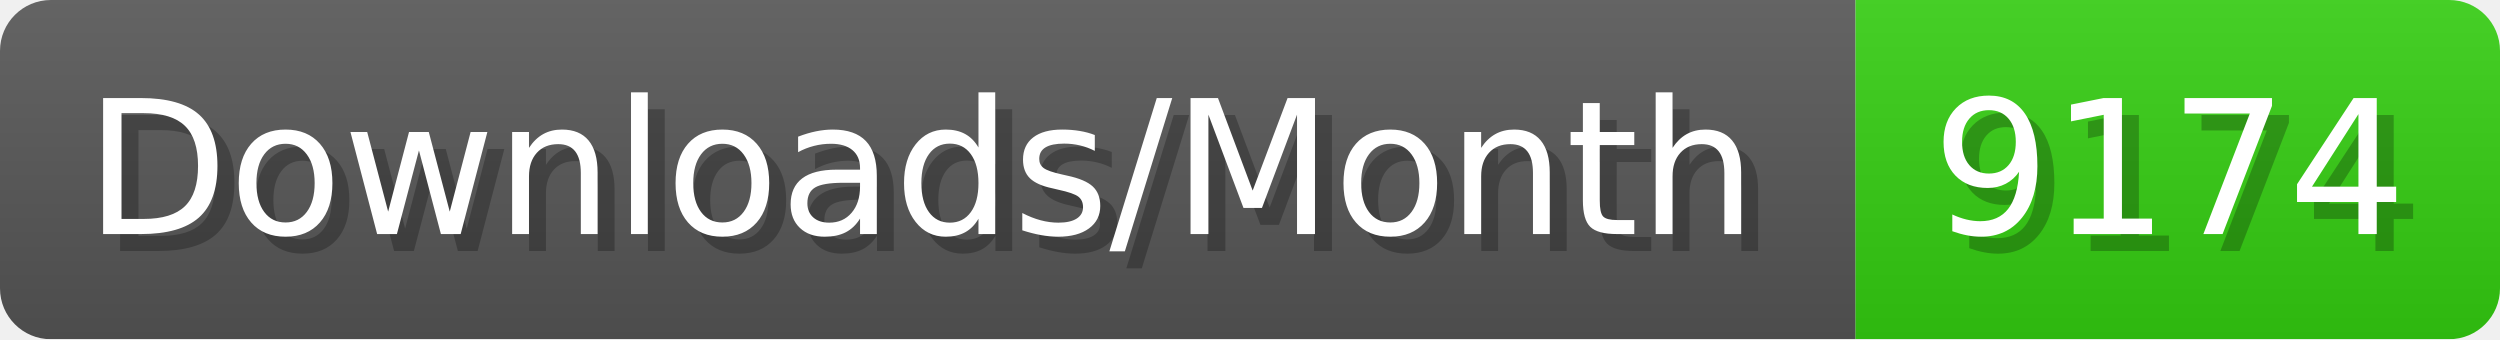
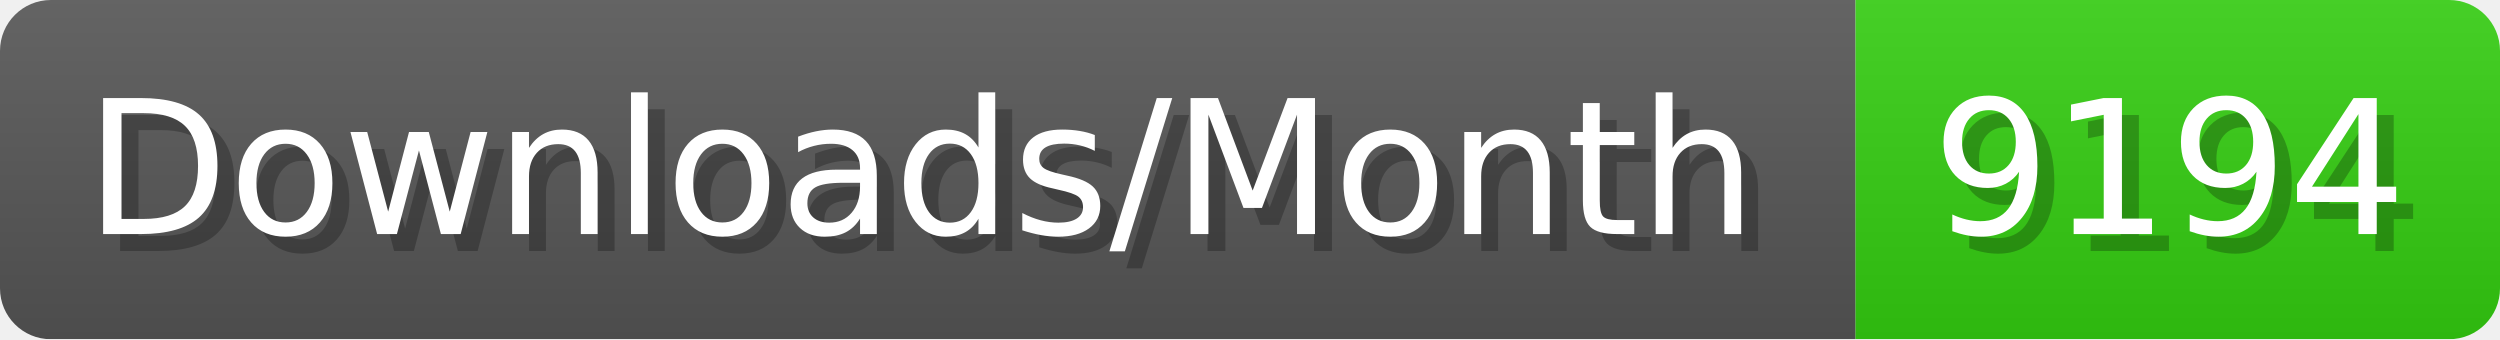
- <svg xmlns="http://www.w3.org/2000/svg" width="147.4" height="20" viewBox="0 0 1474 200" role="img" aria-label="Downloads/Month: 9174">
+ <svg xmlns="http://www.w3.org/2000/svg" width="147.4" height="20" viewBox="0 0 1474 200" role="img" aria-label="Downloads/Month: 9194">
  <linearGradient id="YlXUI" x2="0" y2="100%">
    <stop offset="0" stop-opacity=".1" stop-color="#EEE" />
    <stop offset="1" stop-opacity=".1" />
  </linearGradient>
  <mask id="JHhop">
    <rect width="1474" height="200" rx="30" fill="#FFF" />
  </mask>
  <g mask="url(#JHhop)">
    <rect width="1094" height="200" fill="#555" />
    <rect width="380" height="200" fill="#3C1" x="1094" />
    <rect width="1474" height="200" fill="url(#YlXUI)" />
  </g>
  <g aria-hidden="true" fill="#fff" text-anchor="start" font-family="Verdana,DejaVu Sans,sans-serif" font-size="110">
    <text x="60" y="148" textLength="994" fill="#000" opacity="0.25">Downloads/Month</text>
    <text x="50" y="138" textLength="994">Downloads/Month</text>
-     <text x="1149" y="148" textLength="280" fill="#000" opacity="0.25">9174</text>
-     <text x="1139" y="138" textLength="280">9174</text>
+     <text x="1149" y="148" textLength="280" fill="#000" opacity="0.25">9194</text>
+     <text x="1139" y="138" textLength="280">9194</text>
  </g>
</svg>
